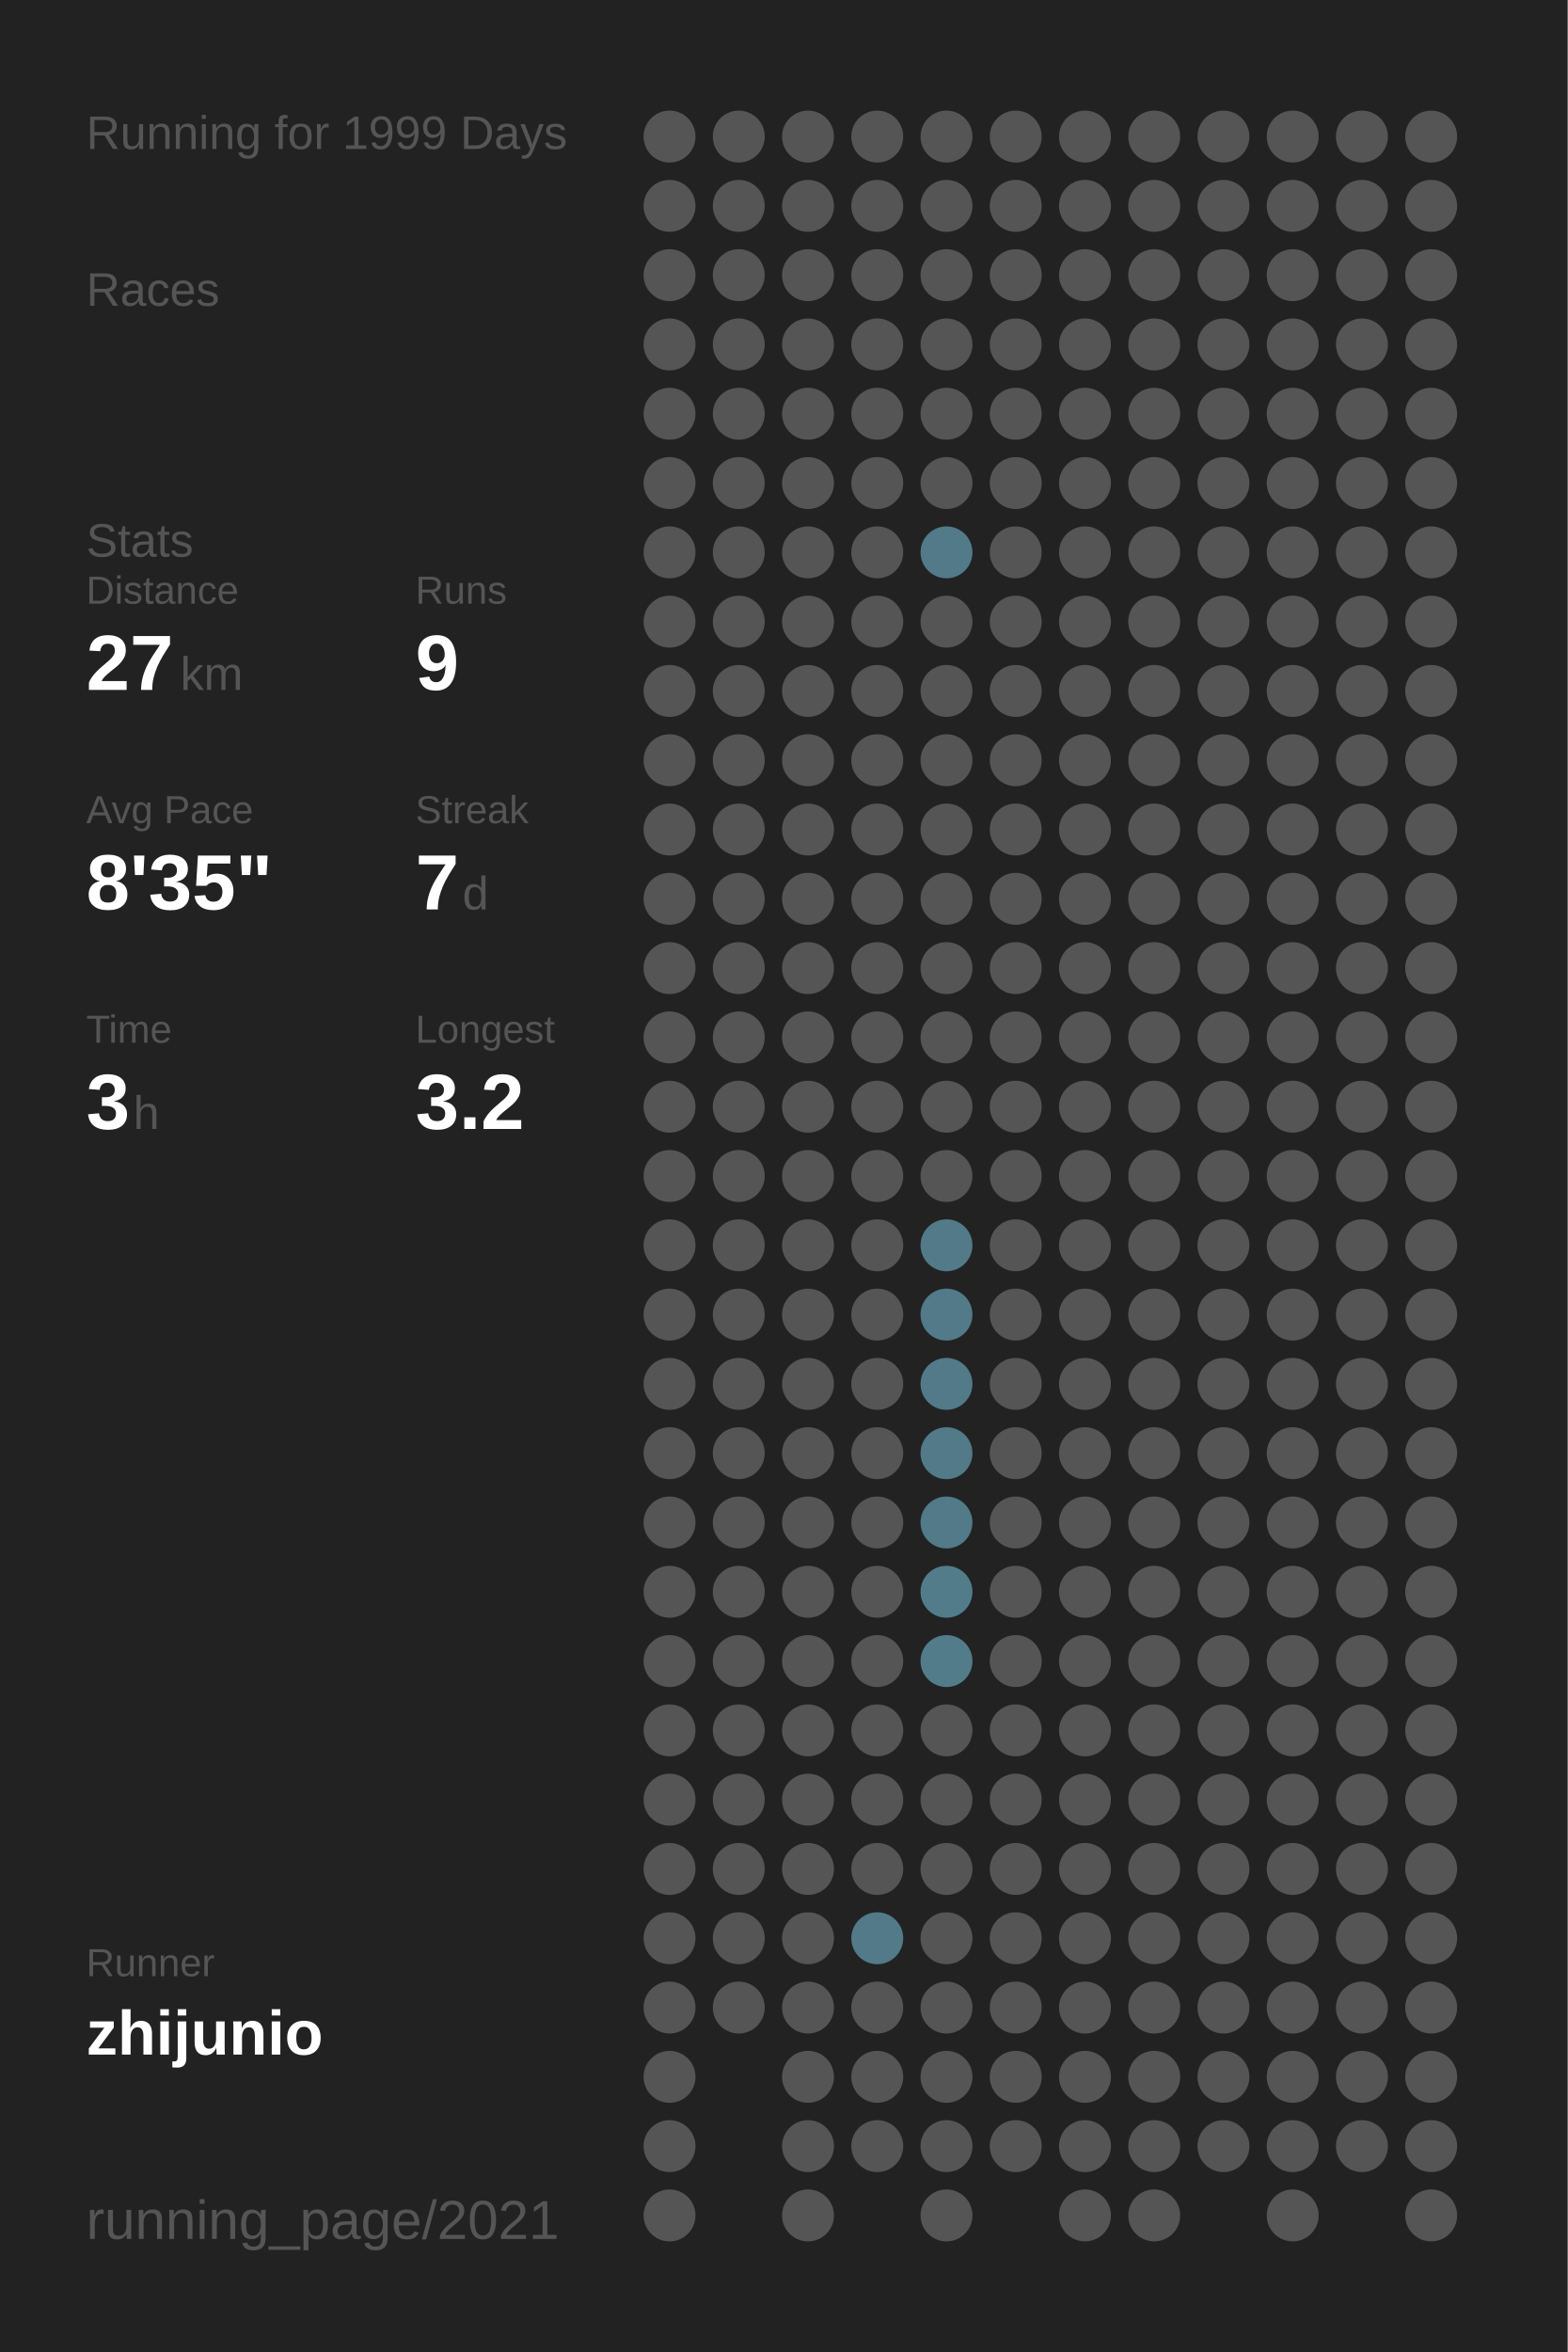
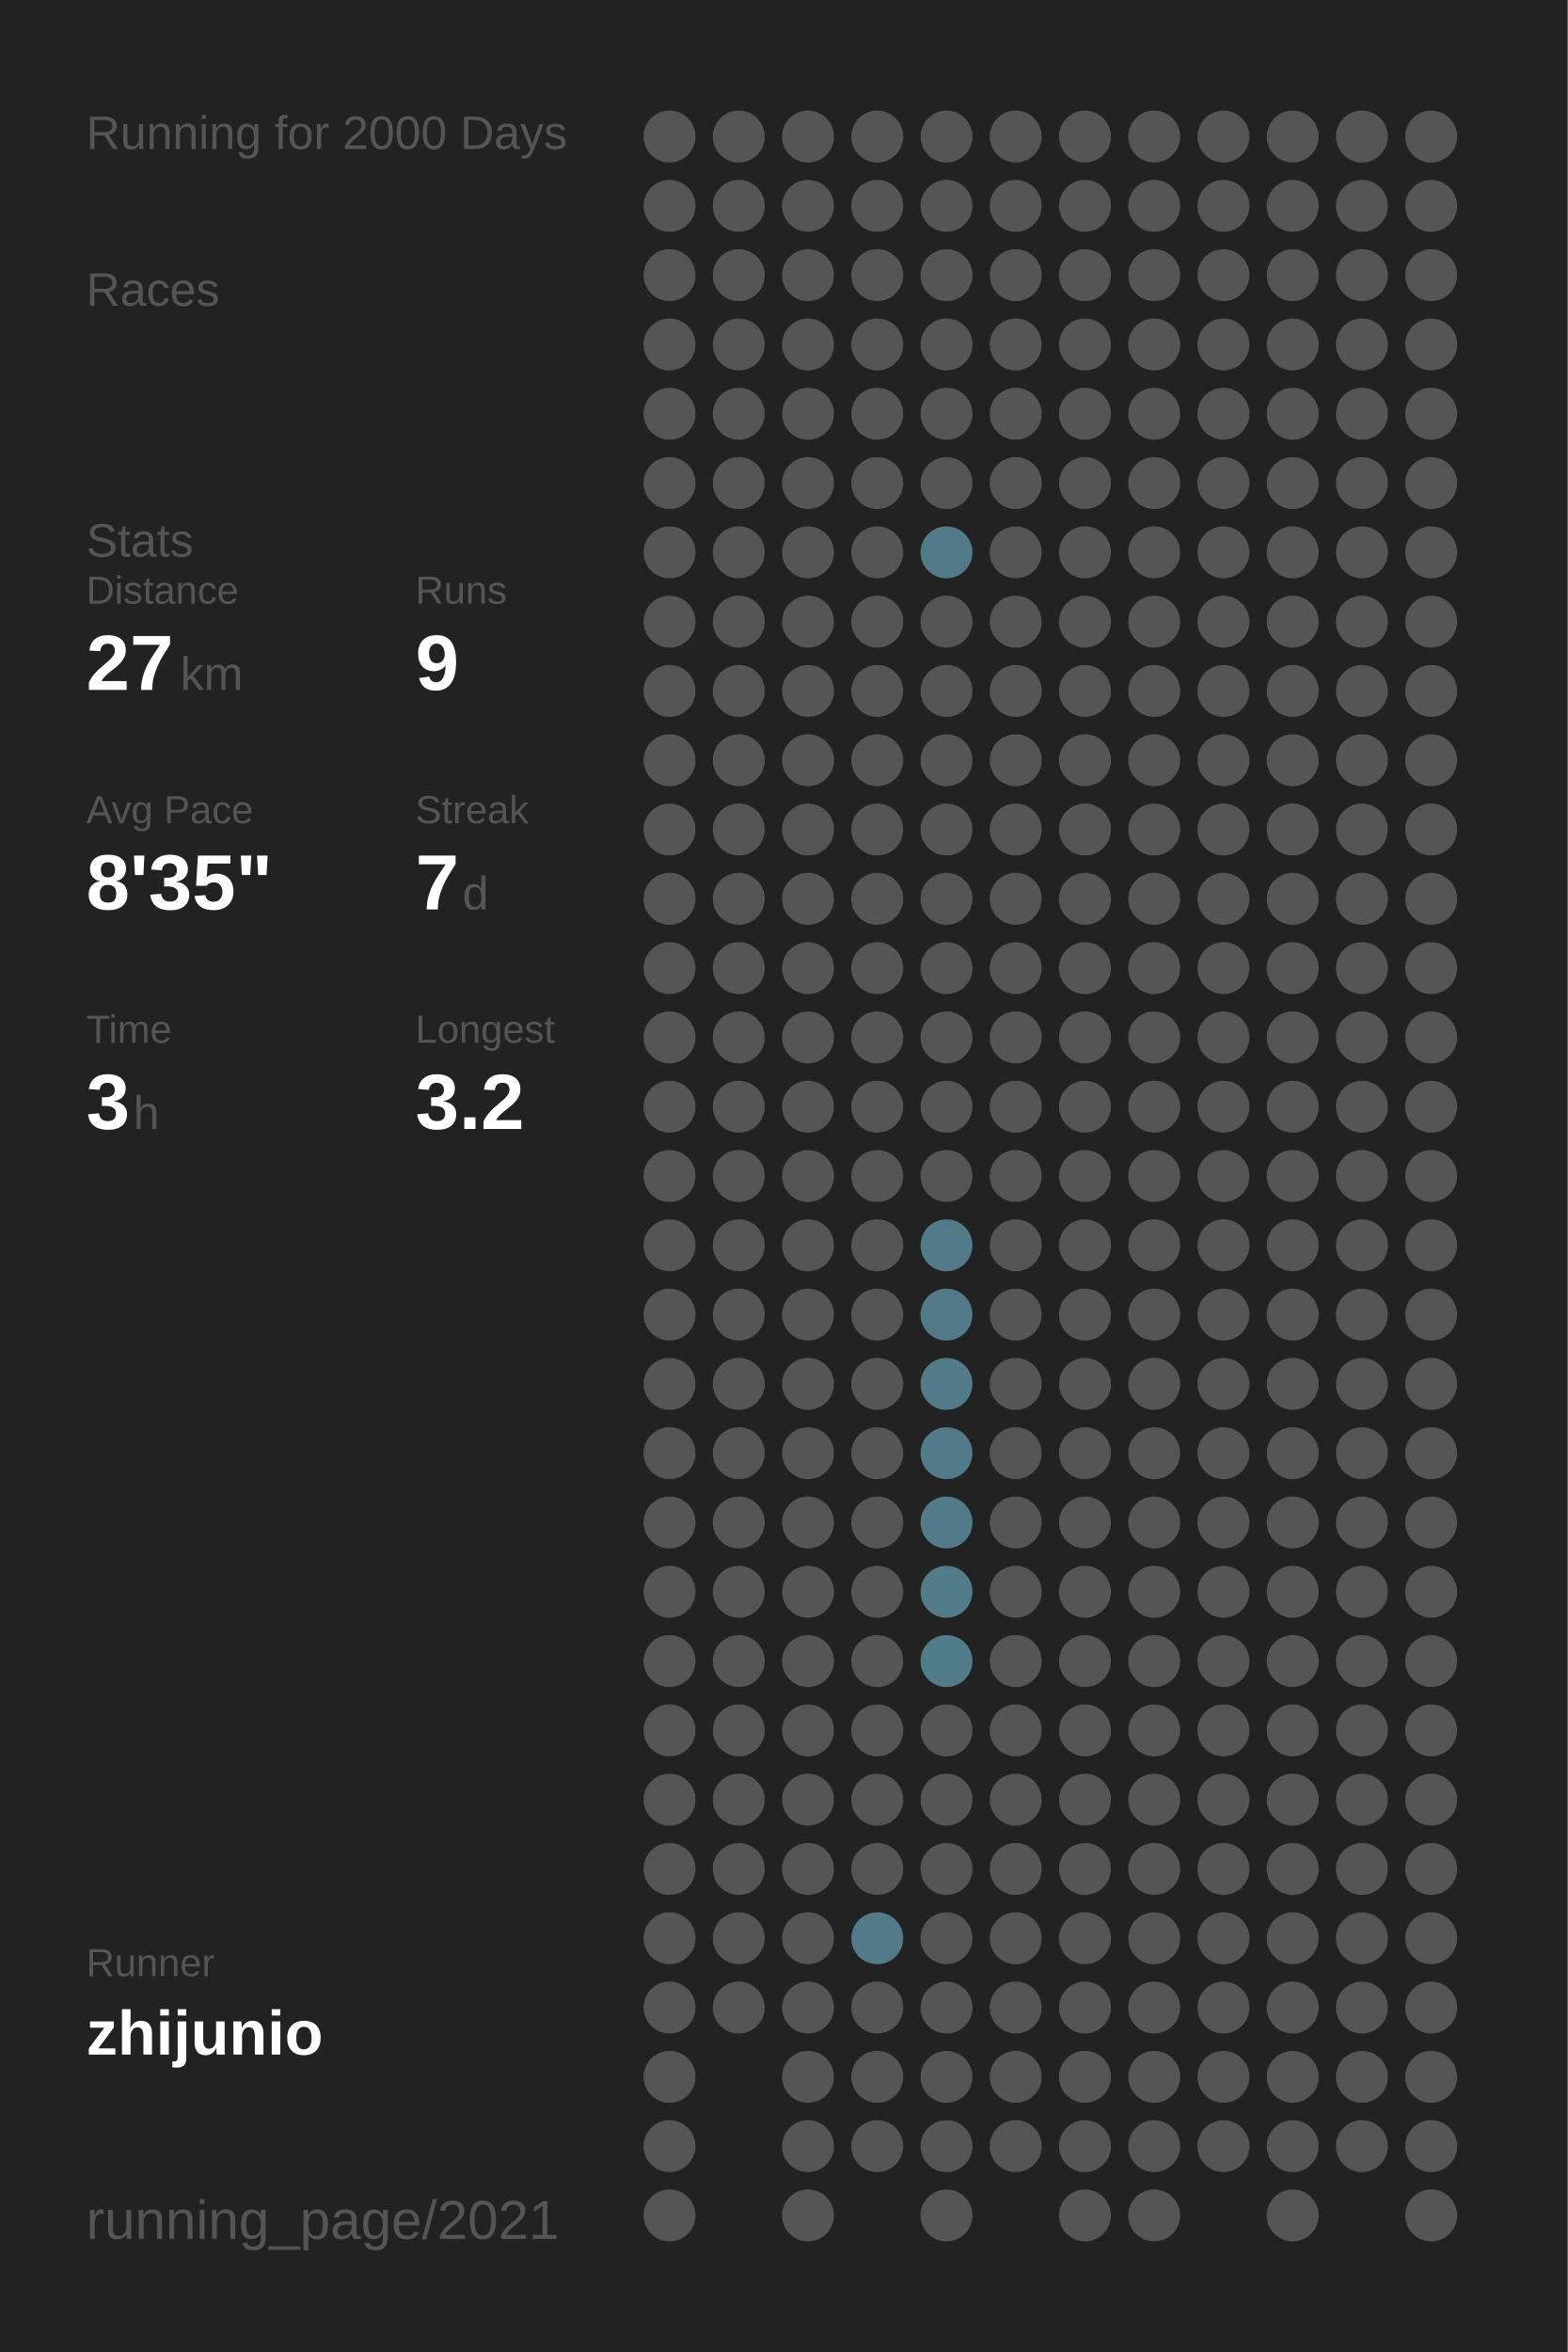
<svg xmlns="http://www.w3.org/2000/svg" baseProfile="full" height="300mm" version="1.1" viewBox="0,0,200,300" width="200mm">
  <defs />
  <rect fill="#222222" height="300" width="200" x="0" y="0" />
-   <text fill="#555555" style="font-size:6px; font-family:Arial;" x="11" y="19">Running for 1999 Days</text>
+   <text fill="#555555" style="font-size:6px; font-family:Arial;" x="11" y="19">Running for 2000 Days</text>
  <text fill="#555555" style="font-size:6px; font-family:Arial;" x="11" y="39">Races</text>
  <text fill="#555555" style="font-size:6px; font-family:Arial;" x="11" y="71">Stats</text>
  <text fill="#555555" style="font-size:5px; font-family:Arial;" x="11" y="77">Distance</text>
  <text fill="#FFFFFF" style="font-size:10px; font-family:Arial; font-weight:bold;" x="11" y="88">27</text>
  <text fill="#555555" style="font-size:6px; font-family:Arial;" x="23" y="88">km</text>
  <text fill="#555555" style="font-size:5px; font-family:Arial;" x="53" y="77">Runs</text>
  <text fill="#FFFFFF" style="font-size:10px; font-family:Arial; font-weight:bold;" x="53" y="88">9</text>
  <text fill="#555555" style="font-size:5px; font-family:Arial;" x="11" y="105">Avg Pace</text>
  <text fill="#FFFFFF" style="font-size:10px; font-family:Arial; font-weight:bold;" x="11" y="116">8'35"</text>
  <text fill="#555555" style="font-size:5px; font-family:Arial;" x="53" y="105">Streak</text>
  <text fill="#FFFFFF" style="font-size:10px; font-family:Arial; font-weight:bold;" x="53" y="116">7</text>
  <text fill="#555555" style="font-size:6px; font-family:Arial;" x="59" y="116">d</text>
  <text fill="#555555" style="font-size:5px; font-family:Arial;" x="11" y="133">Time</text>
  <text fill="#FFFFFF" style="font-size:10px; font-family:Arial; font-weight:bold;" x="11" y="144">3</text>
  <text fill="#555555" style="font-size:6px; font-family:Arial;" x="17" y="144">h</text>
  <text fill="#555555" style="font-size:5px; font-family:Arial;" x="53" y="133">Longest</text>
  <text fill="#FFFFFF" style="font-size:10px; font-family:Arial; font-weight:bold;" x="53" y="144">3.2</text>
  <text fill="#555555" style="font-size:5px; font-family:Arial;" x="11" y="252.065">Runner</text>
  <text fill="#FFFFFF" style="font-size:8px; font-family:Arial; font-weight:bold;" x="11" y="262.065">zhijunio</text>
  <text fill="#555555" style="font-size:7px; font-family:Arial;" x="11" y="285.581">running_page/2021</text>
  <circle cx="85.417" cy="17.419" fill="#555555" r="3.312" />
  <circle cx="85.417" cy="26.258" fill="#555555" r="3.312" />
  <circle cx="85.417" cy="35.097" fill="#555555" r="3.312" />
  <circle cx="85.417" cy="43.935" fill="#555555" r="3.312" />
  <circle cx="85.417" cy="52.774" fill="#555555" r="3.312" />
  <circle cx="85.417" cy="61.613" fill="#555555" r="3.312" />
  <circle cx="85.417" cy="70.452" fill="#555555" r="3.312" />
  <circle cx="85.417" cy="79.29" fill="#555555" r="3.312" />
  <circle cx="85.417" cy="88.129" fill="#555555" r="3.312" />
  <circle cx="85.417" cy="96.968" fill="#555555" r="3.312" />
  <circle cx="85.417" cy="105.806" fill="#555555" r="3.312" />
  <circle cx="85.417" cy="114.645" fill="#555555" r="3.312" />
  <circle cx="85.417" cy="123.484" fill="#555555" r="3.312" />
  <circle cx="85.417" cy="132.323" fill="#555555" r="3.312" />
  <circle cx="85.417" cy="141.161" fill="#555555" r="3.312" />
  <circle cx="85.417" cy="150" fill="#555555" r="3.312" />
  <circle cx="85.417" cy="158.839" fill="#555555" r="3.312" />
  <circle cx="85.417" cy="167.677" fill="#555555" r="3.312" />
  <circle cx="85.417" cy="176.516" fill="#555555" r="3.312" />
  <circle cx="85.417" cy="185.355" fill="#555555" r="3.312" />
  <circle cx="85.417" cy="194.194" fill="#555555" r="3.312" />
  <circle cx="85.417" cy="203.032" fill="#555555" r="3.312" />
  <circle cx="85.417" cy="211.871" fill="#555555" r="3.312" />
  <circle cx="85.417" cy="220.71" fill="#555555" r="3.312" />
  <circle cx="85.417" cy="229.548" fill="#555555" r="3.312" />
  <circle cx="85.417" cy="238.387" fill="#555555" r="3.312" />
  <circle cx="85.417" cy="247.226" fill="#555555" r="3.312" />
  <circle cx="85.417" cy="256.065" fill="#555555" r="3.312" />
  <circle cx="85.417" cy="264.903" fill="#555555" r="3.312" />
  <circle cx="85.417" cy="273.742" fill="#555555" r="3.312" />
  <circle cx="85.417" cy="282.581" fill="#555555" r="3.312" />
  <circle cx="94.25" cy="17.419" fill="#555555" r="3.312" />
  <circle cx="94.25" cy="26.258" fill="#555555" r="3.312" />
  <circle cx="94.25" cy="35.097" fill="#555555" r="3.312" />
  <circle cx="94.25" cy="43.935" fill="#555555" r="3.312" />
  <circle cx="94.25" cy="52.774" fill="#555555" r="3.312" />
  <circle cx="94.25" cy="61.613" fill="#555555" r="3.312" />
  <circle cx="94.25" cy="70.452" fill="#555555" r="3.312" />
  <circle cx="94.25" cy="79.29" fill="#555555" r="3.312" />
  <circle cx="94.25" cy="88.129" fill="#555555" r="3.312" />
  <circle cx="94.25" cy="96.968" fill="#555555" r="3.312" />
  <circle cx="94.25" cy="105.806" fill="#555555" r="3.312" />
  <circle cx="94.25" cy="114.645" fill="#555555" r="3.312" />
  <circle cx="94.25" cy="123.484" fill="#555555" r="3.312" />
  <circle cx="94.25" cy="132.323" fill="#555555" r="3.312" />
  <circle cx="94.25" cy="141.161" fill="#555555" r="3.312" />
  <circle cx="94.25" cy="150" fill="#555555" r="3.312" />
  <circle cx="94.25" cy="158.839" fill="#555555" r="3.312" />
  <circle cx="94.25" cy="167.677" fill="#555555" r="3.312" />
  <circle cx="94.25" cy="176.516" fill="#555555" r="3.312" />
  <circle cx="94.25" cy="185.355" fill="#555555" r="3.312" />
  <circle cx="94.25" cy="194.194" fill="#555555" r="3.312" />
  <circle cx="94.25" cy="203.032" fill="#555555" r="3.312" />
  <circle cx="94.25" cy="211.871" fill="#555555" r="3.312" />
  <circle cx="94.25" cy="220.71" fill="#555555" r="3.312" />
  <circle cx="94.25" cy="229.548" fill="#555555" r="3.312" />
  <circle cx="94.25" cy="238.387" fill="#555555" r="3.312" />
  <circle cx="94.25" cy="247.226" fill="#555555" r="3.312" />
  <circle cx="94.25" cy="256.065" fill="#555555" r="3.312" />
  <circle cx="103.083" cy="17.419" fill="#555555" r="3.312" />
  <circle cx="103.083" cy="26.258" fill="#555555" r="3.312" />
  <circle cx="103.083" cy="35.097" fill="#555555" r="3.312" />
  <circle cx="103.083" cy="43.935" fill="#555555" r="3.312" />
  <circle cx="103.083" cy="52.774" fill="#555555" r="3.312" />
  <circle cx="103.083" cy="61.613" fill="#555555" r="3.312" />
  <circle cx="103.083" cy="70.452" fill="#555555" r="3.312" />
  <circle cx="103.083" cy="79.29" fill="#555555" r="3.312" />
  <circle cx="103.083" cy="88.129" fill="#555555" r="3.312" />
  <circle cx="103.083" cy="96.968" fill="#555555" r="3.312" />
  <circle cx="103.083" cy="105.806" fill="#555555" r="3.312" />
  <circle cx="103.083" cy="114.645" fill="#555555" r="3.312" />
  <circle cx="103.083" cy="123.484" fill="#555555" r="3.312" />
  <circle cx="103.083" cy="132.323" fill="#555555" r="3.312" />
  <circle cx="103.083" cy="141.161" fill="#555555" r="3.312" />
  <circle cx="103.083" cy="150" fill="#555555" r="3.312" />
  <circle cx="103.083" cy="158.839" fill="#555555" r="3.312" />
  <circle cx="103.083" cy="167.677" fill="#555555" r="3.312" />
  <circle cx="103.083" cy="176.516" fill="#555555" r="3.312" />
  <circle cx="103.083" cy="185.355" fill="#555555" r="3.312" />
  <circle cx="103.083" cy="194.194" fill="#555555" r="3.312" />
  <circle cx="103.083" cy="203.032" fill="#555555" r="3.312" />
  <circle cx="103.083" cy="211.871" fill="#555555" r="3.312" />
  <circle cx="103.083" cy="220.71" fill="#555555" r="3.312" />
  <circle cx="103.083" cy="229.548" fill="#555555" r="3.312" />
  <circle cx="103.083" cy="238.387" fill="#555555" r="3.312" />
  <circle cx="103.083" cy="247.226" fill="#555555" r="3.312" />
  <circle cx="103.083" cy="256.065" fill="#555555" r="3.312" />
  <circle cx="103.083" cy="264.903" fill="#555555" r="3.312" />
  <circle cx="103.083" cy="273.742" fill="#555555" r="3.312" />
  <circle cx="103.083" cy="282.581" fill="#555555" r="3.312" />
  <circle cx="111.917" cy="17.419" fill="#555555" r="3.312" />
  <circle cx="111.917" cy="26.258" fill="#555555" r="3.312" />
  <circle cx="111.917" cy="35.097" fill="#555555" r="3.312" />
  <circle cx="111.917" cy="43.935" fill="#555555" r="3.312" />
  <circle cx="111.917" cy="52.774" fill="#555555" r="3.312" />
  <circle cx="111.917" cy="61.613" fill="#555555" r="3.312" />
  <circle cx="111.917" cy="70.452" fill="#555555" r="3.312" />
  <circle cx="111.917" cy="79.29" fill="#555555" r="3.312" />
  <circle cx="111.917" cy="88.129" fill="#555555" r="3.312" />
  <circle cx="111.917" cy="96.968" fill="#555555" r="3.312" />
  <circle cx="111.917" cy="105.806" fill="#555555" r="3.312" />
  <circle cx="111.917" cy="114.645" fill="#555555" r="3.312" />
  <circle cx="111.917" cy="123.484" fill="#555555" r="3.312" />
  <circle cx="111.917" cy="132.323" fill="#555555" r="3.312" />
  <circle cx="111.917" cy="141.161" fill="#555555" r="3.312" />
  <circle cx="111.917" cy="150" fill="#555555" r="3.312" />
  <circle cx="111.917" cy="158.839" fill="#555555" r="3.312" />
  <circle cx="111.917" cy="167.677" fill="#555555" r="3.312" />
  <circle cx="111.917" cy="176.516" fill="#555555" r="3.312" />
  <circle cx="111.917" cy="185.355" fill="#555555" r="3.312" />
  <circle cx="111.917" cy="194.194" fill="#555555" r="3.312" />
  <circle cx="111.917" cy="203.032" fill="#555555" r="3.312" />
  <circle cx="111.917" cy="211.871" fill="#555555" r="3.312" />
  <circle cx="111.917" cy="220.71" fill="#555555" r="3.312" />
  <circle cx="111.917" cy="229.548" fill="#555555" r="3.312" />
  <circle cx="111.917" cy="238.387" fill="#555555" r="3.312" />
  <circle cx="111.917" cy="247.226" fill="#527a88" r="3.312" />
  <circle cx="111.917" cy="256.065" fill="#555555" r="3.312" />
  <circle cx="111.917" cy="264.903" fill="#555555" r="3.312" />
  <circle cx="111.917" cy="273.742" fill="#555555" r="3.312" />
  <circle cx="120.75" cy="17.419" fill="#555555" r="3.312" />
  <circle cx="120.75" cy="26.258" fill="#555555" r="3.312" />
  <circle cx="120.75" cy="35.097" fill="#555555" r="3.312" />
  <circle cx="120.75" cy="43.935" fill="#555555" r="3.312" />
  <circle cx="120.75" cy="52.774" fill="#555555" r="3.312" />
  <circle cx="120.75" cy="61.613" fill="#555555" r="3.312" />
  <circle cx="120.75" cy="70.452" fill="#527a88" r="3.312" />
  <circle cx="120.75" cy="79.29" fill="#555555" r="3.312" />
  <circle cx="120.75" cy="88.129" fill="#555555" r="3.312" />
  <circle cx="120.75" cy="96.968" fill="#555555" r="3.312" />
  <circle cx="120.75" cy="105.806" fill="#555555" r="3.312" />
  <circle cx="120.75" cy="114.645" fill="#555555" r="3.312" />
  <circle cx="120.75" cy="123.484" fill="#555555" r="3.312" />
  <circle cx="120.75" cy="132.323" fill="#555555" r="3.312" />
  <circle cx="120.75" cy="141.161" fill="#555555" r="3.312" />
  <circle cx="120.75" cy="150" fill="#555555" r="3.312" />
  <circle cx="120.75" cy="158.839" fill="#527a88" r="3.312" />
  <circle cx="120.75" cy="167.677" fill="#527a88" r="3.312" />
  <circle cx="120.75" cy="176.516" fill="#527a88" r="3.312" />
  <circle cx="120.75" cy="185.355" fill="#527a88" r="3.312" />
  <circle cx="120.75" cy="194.194" fill="#527a88" r="3.312" />
  <circle cx="120.75" cy="203.032" fill="#527c8a" r="3.312" />
  <circle cx="120.75" cy="211.871" fill="#527c8a" r="3.312" />
  <circle cx="120.75" cy="220.71" fill="#555555" r="3.312" />
  <circle cx="120.75" cy="229.548" fill="#555555" r="3.312" />
  <circle cx="120.75" cy="238.387" fill="#555555" r="3.312" />
  <circle cx="120.75" cy="247.226" fill="#555555" r="3.312" />
  <circle cx="120.75" cy="256.065" fill="#555555" r="3.312" />
  <circle cx="120.75" cy="264.903" fill="#555555" r="3.312" />
  <circle cx="120.75" cy="273.742" fill="#555555" r="3.312" />
  <circle cx="120.75" cy="282.581" fill="#555555" r="3.312" />
  <circle cx="129.583" cy="17.419" fill="#555555" r="3.312" />
  <circle cx="129.583" cy="26.258" fill="#555555" r="3.312" />
  <circle cx="129.583" cy="35.097" fill="#555555" r="3.312" />
  <circle cx="129.583" cy="43.935" fill="#555555" r="3.312" />
  <circle cx="129.583" cy="52.774" fill="#555555" r="3.312" />
  <circle cx="129.583" cy="61.613" fill="#555555" r="3.312" />
  <circle cx="129.583" cy="70.452" fill="#555555" r="3.312" />
  <circle cx="129.583" cy="79.29" fill="#555555" r="3.312" />
  <circle cx="129.583" cy="88.129" fill="#555555" r="3.312" />
  <circle cx="129.583" cy="96.968" fill="#555555" r="3.312" />
  <circle cx="129.583" cy="105.806" fill="#555555" r="3.312" />
  <circle cx="129.583" cy="114.645" fill="#555555" r="3.312" />
  <circle cx="129.583" cy="123.484" fill="#555555" r="3.312" />
  <circle cx="129.583" cy="132.323" fill="#555555" r="3.312" />
  <circle cx="129.583" cy="141.161" fill="#555555" r="3.312" />
  <circle cx="129.583" cy="150" fill="#555555" r="3.312" />
  <circle cx="129.583" cy="158.839" fill="#555555" r="3.312" />
  <circle cx="129.583" cy="167.677" fill="#555555" r="3.312" />
  <circle cx="129.583" cy="176.516" fill="#555555" r="3.312" />
  <circle cx="129.583" cy="185.355" fill="#555555" r="3.312" />
  <circle cx="129.583" cy="194.194" fill="#555555" r="3.312" />
  <circle cx="129.583" cy="203.032" fill="#555555" r="3.312" />
  <circle cx="129.583" cy="211.871" fill="#555555" r="3.312" />
  <circle cx="129.583" cy="220.71" fill="#555555" r="3.312" />
  <circle cx="129.583" cy="229.548" fill="#555555" r="3.312" />
  <circle cx="129.583" cy="238.387" fill="#555555" r="3.312" />
  <circle cx="129.583" cy="247.226" fill="#555555" r="3.312" />
  <circle cx="129.583" cy="256.065" fill="#555555" r="3.312" />
  <circle cx="129.583" cy="264.903" fill="#555555" r="3.312" />
  <circle cx="129.583" cy="273.742" fill="#555555" r="3.312" />
  <circle cx="138.417" cy="17.419" fill="#555555" r="3.312" />
  <circle cx="138.417" cy="26.258" fill="#555555" r="3.312" />
  <circle cx="138.417" cy="35.097" fill="#555555" r="3.312" />
  <circle cx="138.417" cy="43.935" fill="#555555" r="3.312" />
  <circle cx="138.417" cy="52.774" fill="#555555" r="3.312" />
  <circle cx="138.417" cy="61.613" fill="#555555" r="3.312" />
  <circle cx="138.417" cy="70.452" fill="#555555" r="3.312" />
  <circle cx="138.417" cy="79.29" fill="#555555" r="3.312" />
  <circle cx="138.417" cy="88.129" fill="#555555" r="3.312" />
  <circle cx="138.417" cy="96.968" fill="#555555" r="3.312" />
  <circle cx="138.417" cy="105.806" fill="#555555" r="3.312" />
  <circle cx="138.417" cy="114.645" fill="#555555" r="3.312" />
  <circle cx="138.417" cy="123.484" fill="#555555" r="3.312" />
  <circle cx="138.417" cy="132.323" fill="#555555" r="3.312" />
  <circle cx="138.417" cy="141.161" fill="#555555" r="3.312" />
  <circle cx="138.417" cy="150" fill="#555555" r="3.312" />
  <circle cx="138.417" cy="158.839" fill="#555555" r="3.312" />
  <circle cx="138.417" cy="167.677" fill="#555555" r="3.312" />
  <circle cx="138.417" cy="176.516" fill="#555555" r="3.312" />
  <circle cx="138.417" cy="185.355" fill="#555555" r="3.312" />
  <circle cx="138.417" cy="194.194" fill="#555555" r="3.312" />
  <circle cx="138.417" cy="203.032" fill="#555555" r="3.312" />
  <circle cx="138.417" cy="211.871" fill="#555555" r="3.312" />
  <circle cx="138.417" cy="220.71" fill="#555555" r="3.312" />
  <circle cx="138.417" cy="229.548" fill="#555555" r="3.312" />
  <circle cx="138.417" cy="238.387" fill="#555555" r="3.312" />
  <circle cx="138.417" cy="247.226" fill="#555555" r="3.312" />
  <circle cx="138.417" cy="256.065" fill="#555555" r="3.312" />
  <circle cx="138.417" cy="264.903" fill="#555555" r="3.312" />
  <circle cx="138.417" cy="273.742" fill="#555555" r="3.312" />
  <circle cx="138.417" cy="282.581" fill="#555555" r="3.312" />
  <circle cx="147.25" cy="17.419" fill="#555555" r="3.312" />
  <circle cx="147.25" cy="26.258" fill="#555555" r="3.312" />
  <circle cx="147.25" cy="35.097" fill="#555555" r="3.312" />
  <circle cx="147.25" cy="43.935" fill="#555555" r="3.312" />
  <circle cx="147.25" cy="52.774" fill="#555555" r="3.312" />
  <circle cx="147.25" cy="61.613" fill="#555555" r="3.312" />
  <circle cx="147.25" cy="70.452" fill="#555555" r="3.312" />
  <circle cx="147.25" cy="79.29" fill="#555555" r="3.312" />
  <circle cx="147.25" cy="88.129" fill="#555555" r="3.312" />
  <circle cx="147.25" cy="96.968" fill="#555555" r="3.312" />
  <circle cx="147.25" cy="105.806" fill="#555555" r="3.312" />
  <circle cx="147.25" cy="114.645" fill="#555555" r="3.312" />
  <circle cx="147.25" cy="123.484" fill="#555555" r="3.312" />
  <circle cx="147.25" cy="132.323" fill="#555555" r="3.312" />
  <circle cx="147.25" cy="141.161" fill="#555555" r="3.312" />
  <circle cx="147.25" cy="150" fill="#555555" r="3.312" />
  <circle cx="147.25" cy="158.839" fill="#555555" r="3.312" />
  <circle cx="147.25" cy="167.677" fill="#555555" r="3.312" />
  <circle cx="147.25" cy="176.516" fill="#555555" r="3.312" />
  <circle cx="147.25" cy="185.355" fill="#555555" r="3.312" />
  <circle cx="147.25" cy="194.194" fill="#555555" r="3.312" />
  <circle cx="147.25" cy="203.032" fill="#555555" r="3.312" />
  <circle cx="147.25" cy="211.871" fill="#555555" r="3.312" />
  <circle cx="147.25" cy="220.71" fill="#555555" r="3.312" />
  <circle cx="147.25" cy="229.548" fill="#555555" r="3.312" />
  <circle cx="147.25" cy="238.387" fill="#555555" r="3.312" />
  <circle cx="147.25" cy="247.226" fill="#555555" r="3.312" />
  <circle cx="147.25" cy="256.065" fill="#555555" r="3.312" />
  <circle cx="147.25" cy="264.903" fill="#555555" r="3.312" />
  <circle cx="147.25" cy="273.742" fill="#555555" r="3.312" />
  <circle cx="147.25" cy="282.581" fill="#555555" r="3.312" />
  <circle cx="156.083" cy="17.419" fill="#555555" r="3.312" />
  <circle cx="156.083" cy="26.258" fill="#555555" r="3.312" />
  <circle cx="156.083" cy="35.097" fill="#555555" r="3.312" />
  <circle cx="156.083" cy="43.935" fill="#555555" r="3.312" />
  <circle cx="156.083" cy="52.774" fill="#555555" r="3.312" />
  <circle cx="156.083" cy="61.613" fill="#555555" r="3.312" />
  <circle cx="156.083" cy="70.452" fill="#555555" r="3.312" />
  <circle cx="156.083" cy="79.29" fill="#555555" r="3.312" />
  <circle cx="156.083" cy="88.129" fill="#555555" r="3.312" />
  <circle cx="156.083" cy="96.968" fill="#555555" r="3.312" />
  <circle cx="156.083" cy="105.806" fill="#555555" r="3.312" />
  <circle cx="156.083" cy="114.645" fill="#555555" r="3.312" />
  <circle cx="156.083" cy="123.484" fill="#555555" r="3.312" />
  <circle cx="156.083" cy="132.323" fill="#555555" r="3.312" />
  <circle cx="156.083" cy="141.161" fill="#555555" r="3.312" />
  <circle cx="156.083" cy="150" fill="#555555" r="3.312" />
  <circle cx="156.083" cy="158.839" fill="#555555" r="3.312" />
  <circle cx="156.083" cy="167.677" fill="#555555" r="3.312" />
  <circle cx="156.083" cy="176.516" fill="#555555" r="3.312" />
  <circle cx="156.083" cy="185.355" fill="#555555" r="3.312" />
  <circle cx="156.083" cy="194.194" fill="#555555" r="3.312" />
  <circle cx="156.083" cy="203.032" fill="#555555" r="3.312" />
  <circle cx="156.083" cy="211.871" fill="#555555" r="3.312" />
  <circle cx="156.083" cy="220.71" fill="#555555" r="3.312" />
  <circle cx="156.083" cy="229.548" fill="#555555" r="3.312" />
  <circle cx="156.083" cy="238.387" fill="#555555" r="3.312" />
  <circle cx="156.083" cy="247.226" fill="#555555" r="3.312" />
  <circle cx="156.083" cy="256.065" fill="#555555" r="3.312" />
  <circle cx="156.083" cy="264.903" fill="#555555" r="3.312" />
  <circle cx="156.083" cy="273.742" fill="#555555" r="3.312" />
  <circle cx="164.917" cy="17.419" fill="#555555" r="3.312" />
  <circle cx="164.917" cy="26.258" fill="#555555" r="3.312" />
  <circle cx="164.917" cy="35.097" fill="#555555" r="3.312" />
  <circle cx="164.917" cy="43.935" fill="#555555" r="3.312" />
  <circle cx="164.917" cy="52.774" fill="#555555" r="3.312" />
  <circle cx="164.917" cy="61.613" fill="#555555" r="3.312" />
  <circle cx="164.917" cy="70.452" fill="#555555" r="3.312" />
  <circle cx="164.917" cy="79.29" fill="#555555" r="3.312" />
  <circle cx="164.917" cy="88.129" fill="#555555" r="3.312" />
  <circle cx="164.917" cy="96.968" fill="#555555" r="3.312" />
  <circle cx="164.917" cy="105.806" fill="#555555" r="3.312" />
  <circle cx="164.917" cy="114.645" fill="#555555" r="3.312" />
  <circle cx="164.917" cy="123.484" fill="#555555" r="3.312" />
  <circle cx="164.917" cy="132.323" fill="#555555" r="3.312" />
  <circle cx="164.917" cy="141.161" fill="#555555" r="3.312" />
  <circle cx="164.917" cy="150" fill="#555555" r="3.312" />
  <circle cx="164.917" cy="158.839" fill="#555555" r="3.312" />
  <circle cx="164.917" cy="167.677" fill="#555555" r="3.312" />
  <circle cx="164.917" cy="176.516" fill="#555555" r="3.312" />
  <circle cx="164.917" cy="185.355" fill="#555555" r="3.312" />
  <circle cx="164.917" cy="194.194" fill="#555555" r="3.312" />
  <circle cx="164.917" cy="203.032" fill="#555555" r="3.312" />
  <circle cx="164.917" cy="211.871" fill="#555555" r="3.312" />
  <circle cx="164.917" cy="220.71" fill="#555555" r="3.312" />
  <circle cx="164.917" cy="229.548" fill="#555555" r="3.312" />
  <circle cx="164.917" cy="238.387" fill="#555555" r="3.312" />
  <circle cx="164.917" cy="247.226" fill="#555555" r="3.312" />
  <circle cx="164.917" cy="256.065" fill="#555555" r="3.312" />
  <circle cx="164.917" cy="264.903" fill="#555555" r="3.312" />
  <circle cx="164.917" cy="273.742" fill="#555555" r="3.312" />
  <circle cx="164.917" cy="282.581" fill="#555555" r="3.312" />
  <circle cx="173.75" cy="17.419" fill="#555555" r="3.312" />
  <circle cx="173.75" cy="26.258" fill="#555555" r="3.312" />
  <circle cx="173.75" cy="35.097" fill="#555555" r="3.312" />
  <circle cx="173.75" cy="43.935" fill="#555555" r="3.312" />
  <circle cx="173.75" cy="52.774" fill="#555555" r="3.312" />
  <circle cx="173.75" cy="61.613" fill="#555555" r="3.312" />
  <circle cx="173.75" cy="70.452" fill="#555555" r="3.312" />
  <circle cx="173.75" cy="79.29" fill="#555555" r="3.312" />
  <circle cx="173.75" cy="88.129" fill="#555555" r="3.312" />
  <circle cx="173.75" cy="96.968" fill="#555555" r="3.312" />
  <circle cx="173.75" cy="105.806" fill="#555555" r="3.312" />
  <circle cx="173.75" cy="114.645" fill="#555555" r="3.312" />
  <circle cx="173.75" cy="123.484" fill="#555555" r="3.312" />
  <circle cx="173.75" cy="132.323" fill="#555555" r="3.312" />
  <circle cx="173.75" cy="141.161" fill="#555555" r="3.312" />
  <circle cx="173.75" cy="150" fill="#555555" r="3.312" />
  <circle cx="173.75" cy="158.839" fill="#555555" r="3.312" />
  <circle cx="173.75" cy="167.677" fill="#555555" r="3.312" />
  <circle cx="173.75" cy="176.516" fill="#555555" r="3.312" />
  <circle cx="173.75" cy="185.355" fill="#555555" r="3.312" />
  <circle cx="173.75" cy="194.194" fill="#555555" r="3.312" />
  <circle cx="173.75" cy="203.032" fill="#555555" r="3.312" />
  <circle cx="173.75" cy="211.871" fill="#555555" r="3.312" />
  <circle cx="173.75" cy="220.71" fill="#555555" r="3.312" />
  <circle cx="173.75" cy="229.548" fill="#555555" r="3.312" />
  <circle cx="173.75" cy="238.387" fill="#555555" r="3.312" />
  <circle cx="173.75" cy="247.226" fill="#555555" r="3.312" />
  <circle cx="173.75" cy="256.065" fill="#555555" r="3.312" />
  <circle cx="173.75" cy="264.903" fill="#555555" r="3.312" />
  <circle cx="173.75" cy="273.742" fill="#555555" r="3.312" />
  <circle cx="182.583" cy="17.419" fill="#555555" r="3.312" />
  <circle cx="182.583" cy="26.258" fill="#555555" r="3.312" />
  <circle cx="182.583" cy="35.097" fill="#555555" r="3.312" />
  <circle cx="182.583" cy="43.935" fill="#555555" r="3.312" />
  <circle cx="182.583" cy="52.774" fill="#555555" r="3.312" />
  <circle cx="182.583" cy="61.613" fill="#555555" r="3.312" />
  <circle cx="182.583" cy="70.452" fill="#555555" r="3.312" />
  <circle cx="182.583" cy="79.29" fill="#555555" r="3.312" />
  <circle cx="182.583" cy="88.129" fill="#555555" r="3.312" />
  <circle cx="182.583" cy="96.968" fill="#555555" r="3.312" />
  <circle cx="182.583" cy="105.806" fill="#555555" r="3.312" />
  <circle cx="182.583" cy="114.645" fill="#555555" r="3.312" />
  <circle cx="182.583" cy="123.484" fill="#555555" r="3.312" />
  <circle cx="182.583" cy="132.323" fill="#555555" r="3.312" />
  <circle cx="182.583" cy="141.161" fill="#555555" r="3.312" />
  <circle cx="182.583" cy="150" fill="#555555" r="3.312" />
  <circle cx="182.583" cy="158.839" fill="#555555" r="3.312" />
  <circle cx="182.583" cy="167.677" fill="#555555" r="3.312" />
  <circle cx="182.583" cy="176.516" fill="#555555" r="3.312" />
  <circle cx="182.583" cy="185.355" fill="#555555" r="3.312" />
  <circle cx="182.583" cy="194.194" fill="#555555" r="3.312" />
  <circle cx="182.583" cy="203.032" fill="#555555" r="3.312" />
  <circle cx="182.583" cy="211.871" fill="#555555" r="3.312" />
  <circle cx="182.583" cy="220.71" fill="#555555" r="3.312" />
  <circle cx="182.583" cy="229.548" fill="#555555" r="3.312" />
  <circle cx="182.583" cy="238.387" fill="#555555" r="3.312" />
  <circle cx="182.583" cy="247.226" fill="#555555" r="3.312" />
  <circle cx="182.583" cy="256.065" fill="#555555" r="3.312" />
  <circle cx="182.583" cy="264.903" fill="#555555" r="3.312" />
  <circle cx="182.583" cy="273.742" fill="#555555" r="3.312" />
  <circle cx="182.583" cy="282.581" fill="#555555" r="3.312" />
</svg>
